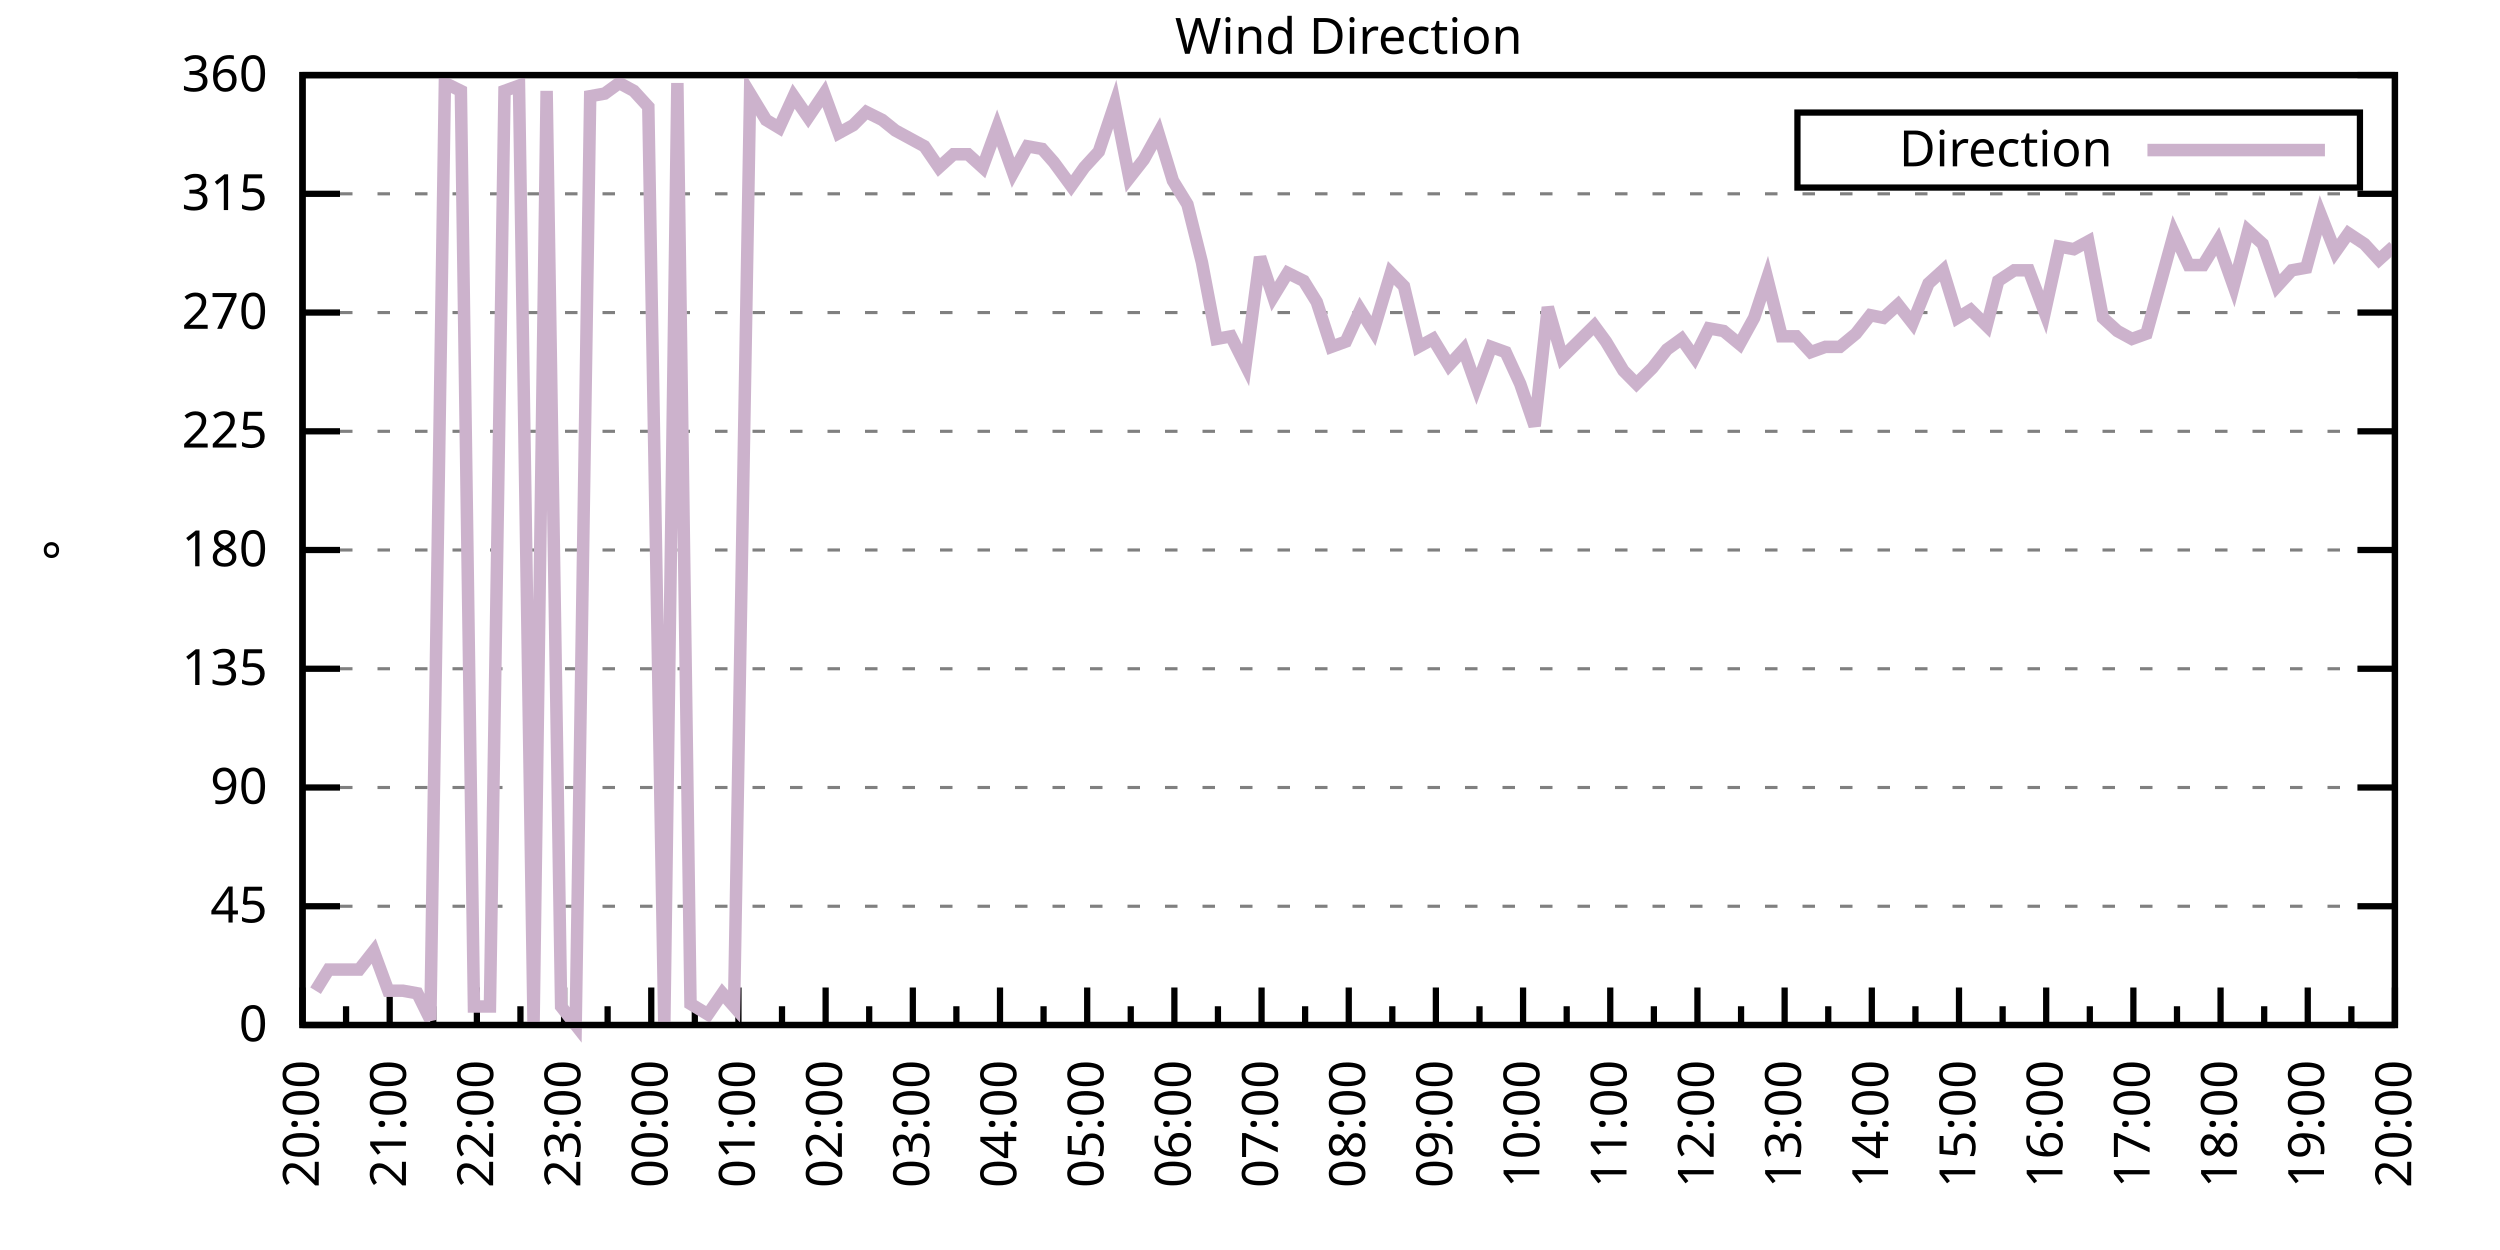
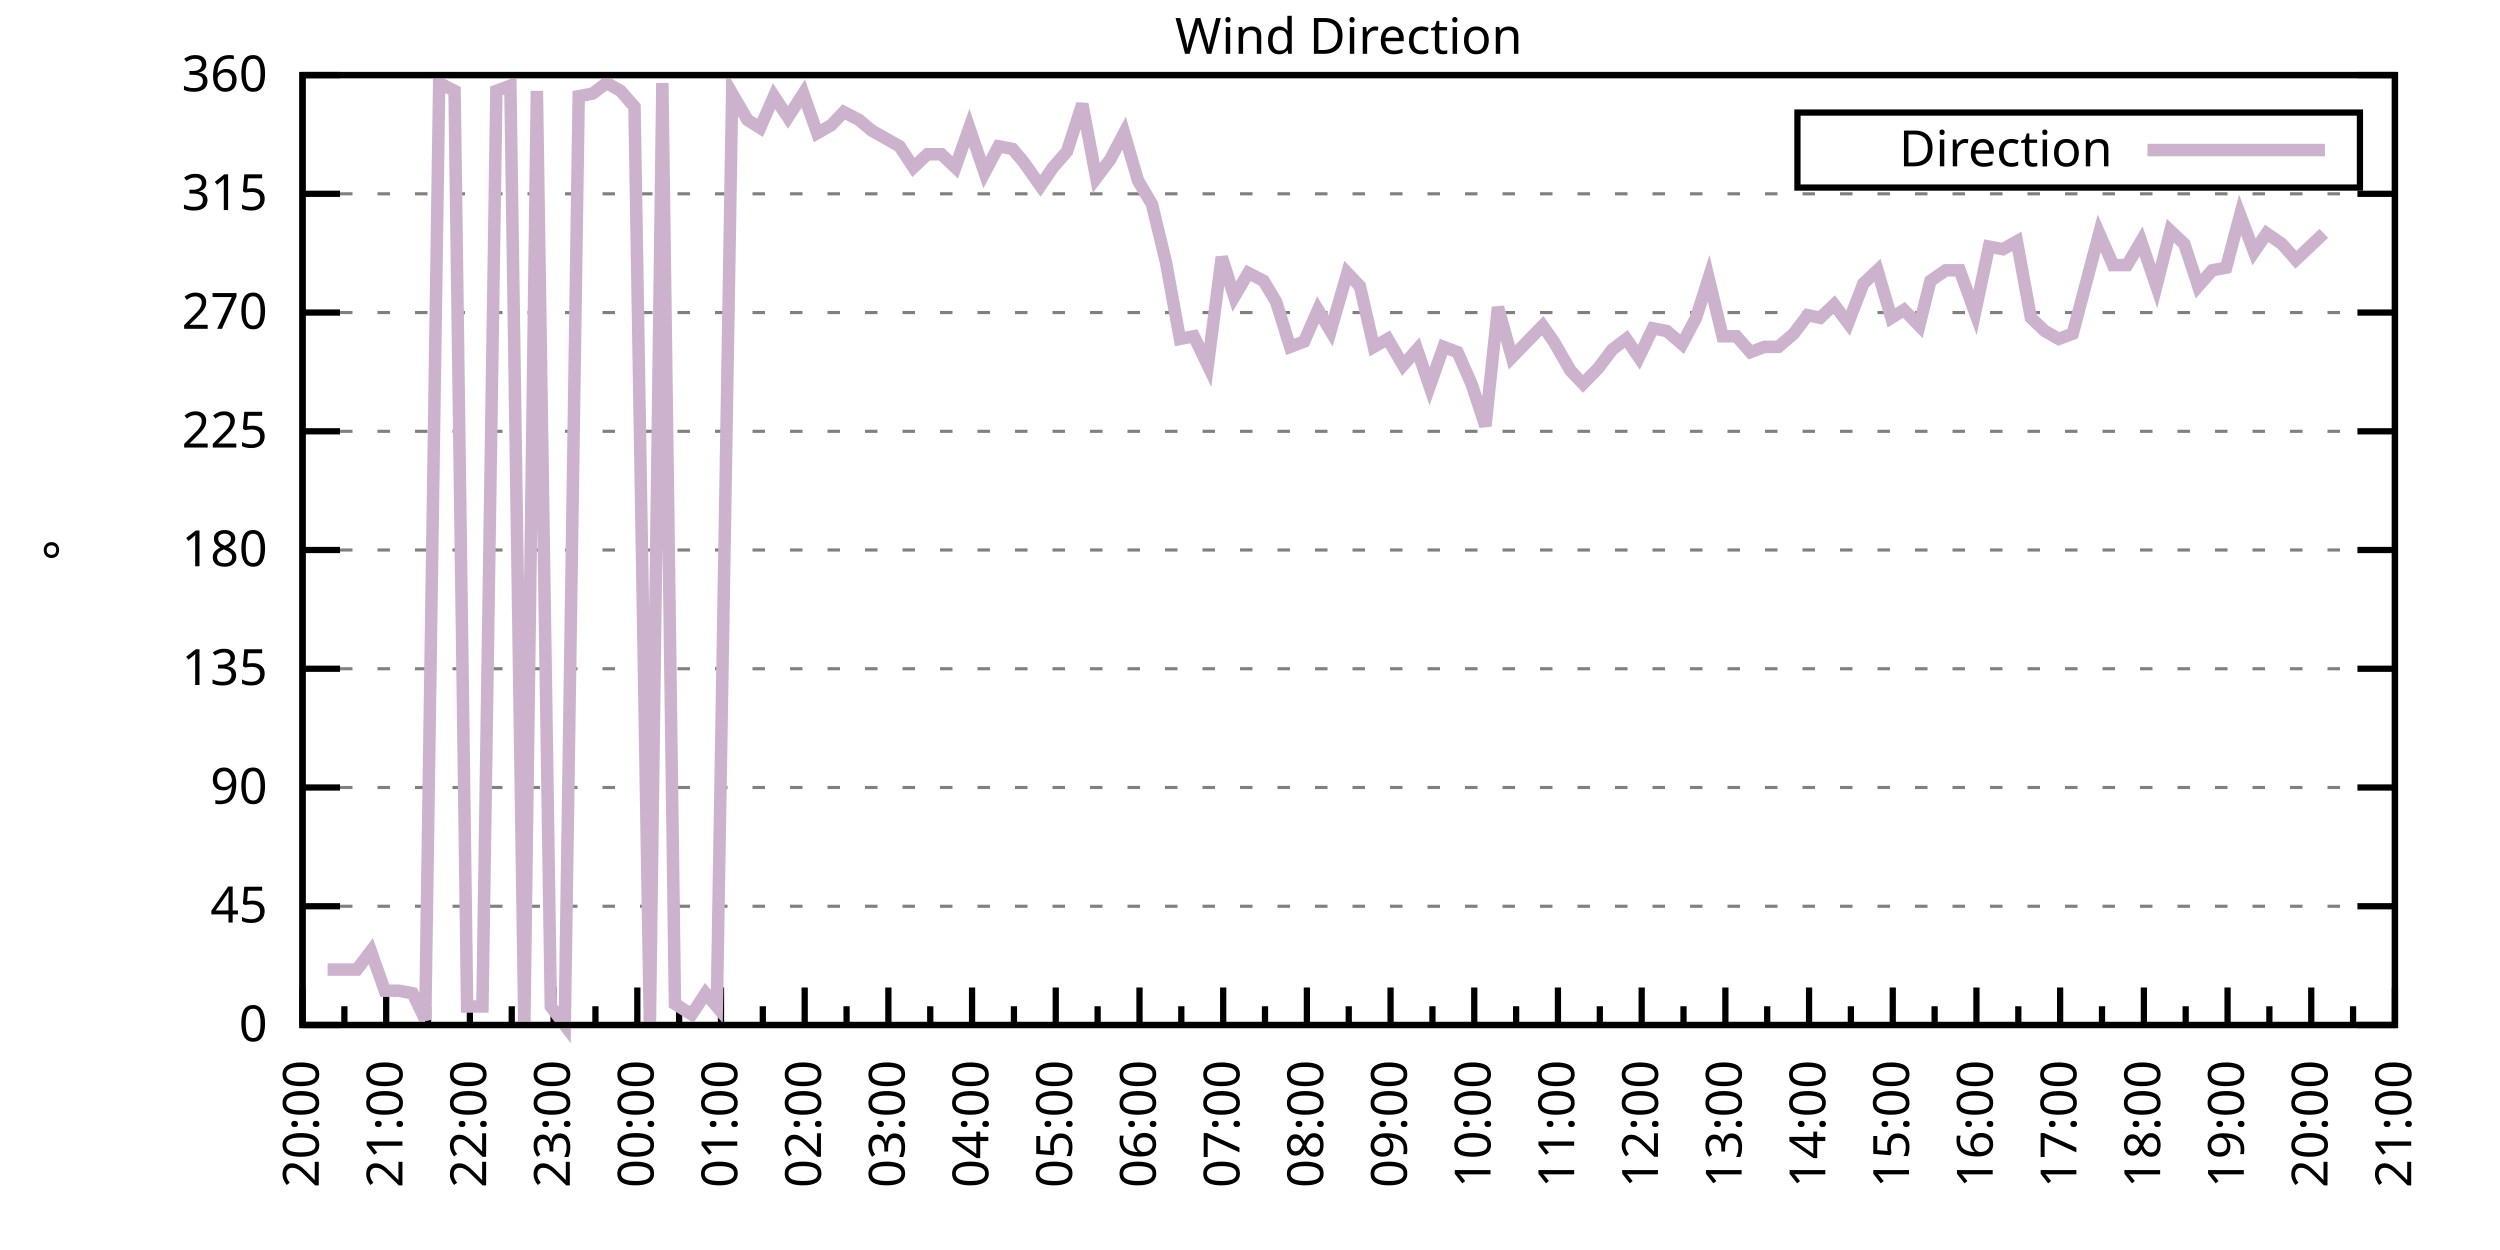
<svg xmlns="http://www.w3.org/2000/svg" xmlns:xlink="http://www.w3.org/1999/xlink" width="400" height="200" viewBox="0 0 400 200">
  <g id="gnuplot_canvas">
    <rect x="0" y="0" width="400" height="200" fill="none" />
    <defs>
      <circle id="gpDot" r="0.5" stroke-width="0.5" stroke="currentColor" />
      <path id="gpPt0" stroke-width="0.333" stroke="currentColor" d="M-1,0 h2 M0,-1 v2" />
      <path id="gpPt1" stroke-width="0.333" stroke="currentColor" d="M-1,-1 L1,1 M1,-1 L-1,1" />
      <path id="gpPt2" stroke-width="0.333" stroke="currentColor" d="M-1,0 L1,0 M0,-1 L0,1 M-1,-1 L1,1 M-1,1 L1,-1" />
      <rect id="gpPt3" stroke-width="0.333" stroke="currentColor" x="-1" y="-1" width="2" height="2" />
      <rect id="gpPt4" stroke-width="0.333" stroke="currentColor" fill="currentColor" x="-1" y="-1" width="2" height="2" />
      <circle id="gpPt5" stroke-width="0.333" stroke="currentColor" cx="0" cy="0" r="1" />
      <use xlink:href="#gpPt5" id="gpPt6" fill="currentColor" stroke="none" />
      <path id="gpPt7" stroke-width="0.333" stroke="currentColor" d="M0,-1.33 L-1.33,0.67 L1.33,0.67 z" />
      <use xlink:href="#gpPt7" id="gpPt8" fill="currentColor" stroke="none" />
      <use xlink:href="#gpPt7" id="gpPt9" stroke="currentColor" transform="rotate(180)" />
      <use xlink:href="#gpPt9" id="gpPt10" fill="currentColor" stroke="none" />
      <use xlink:href="#gpPt3" id="gpPt11" stroke="currentColor" transform="rotate(45)" />
      <use xlink:href="#gpPt11" id="gpPt12" fill="currentColor" stroke="none" />
      <path id="gpPt13" stroke-width="0.333" stroke="currentColor" d="M0,1.330 L1.265,0.411 L0.782,-1.067 L-0.782,-1.076 L-1.265,0.411 z" />
      <use xlink:href="#gpPt13" id="gpPt14" fill="currentColor" stroke="none" />
      <filter id="textbox" filterUnits="objectBoundingBox" x="0" y="0" height="1" width="1">
        <feFlood flood-color="white" flood-opacity="1" result="bgnd" />
        <feComposite in="SourceGraphic" in2="bgnd" operator="atop" />
      </filter>
      <filter id="greybox" filterUnits="objectBoundingBox" x="0" y="0" height="1" width="1">
        <feFlood flood-color="lightgrey" flood-opacity="1" result="grey" />
        <feComposite in="SourceGraphic" in2="grey" operator="atop" />
      </filter>
    </defs>
    <g fill="none" color="white" stroke="currentColor" stroke-width="1.00" stroke-linecap="butt" stroke-linejoin="miter">
</g>
    <g fill="none" color="black" stroke="currentColor" stroke-width="1.00" stroke-linecap="butt" stroke-linejoin="miter">
      <g stroke="none" shape-rendering="crispEdges">
        <polygon fill="rgb(255, 255, 255)" points="48.40,164.00 383.18,164.00 383.18,12.02 48.40,12.02 " />
      </g>
    </g>
    <g fill="none" color="black" stroke="currentColor" stroke-width="1.00" stroke-linecap="butt" stroke-linejoin="miter">
</g>
    <g fill="none" color="black" stroke="black" stroke-width="0.50" stroke-linecap="butt" stroke-linejoin="miter">
</g>
    <g fill="none" color="gray" stroke="currentColor" stroke-width="0.50" stroke-linecap="butt" stroke-linejoin="miter">
      <path stroke="gray" stroke-dasharray="2,4" class="gridline" d="M48.40,164.00 L383.19,164.00  " />
    </g>
    <g fill="none" color="gray" stroke="gray" stroke-width="1.00" stroke-linecap="butt" stroke-linejoin="miter">
</g>
    <g fill="none" color="black" stroke="currentColor" stroke-width="1.00" stroke-linecap="butt" stroke-linejoin="miter">
      <path stroke="black" d="M48.40,164.00 L54.40,164.00 M383.19,164.00 L377.19,164.00  " />
      <g transform="translate(42.80,166.60)" stroke="none" fill="black" font-family="Sans" font-size="8.00" text-anchor="end">
        <text>
          <tspan font-family="Sans"> 0</tspan>
        </text>
      </g>
    </g>
    <g fill="none" color="black" stroke="currentColor" stroke-width="1.00" stroke-linecap="butt" stroke-linejoin="miter">
</g>
    <g fill="none" color="black" stroke="black" stroke-width="0.50" stroke-linecap="butt" stroke-linejoin="miter">
</g>
    <g fill="none" color="gray" stroke="currentColor" stroke-width="0.50" stroke-linecap="butt" stroke-linejoin="miter">
      <path stroke="gray" stroke-dasharray="2,4" class="gridline" d="M48.40,145.00 L383.19,145.00  " />
    </g>
    <g fill="none" color="gray" stroke="gray" stroke-width="1.00" stroke-linecap="butt" stroke-linejoin="miter">
</g>
    <g fill="none" color="black" stroke="currentColor" stroke-width="1.00" stroke-linecap="butt" stroke-linejoin="miter">
      <path stroke="black" d="M48.40,145.00 L54.40,145.00 M383.19,145.00 L377.19,145.00  " />
      <g transform="translate(42.80,147.60)" stroke="none" fill="black" font-family="Sans" font-size="8.00" text-anchor="end">
        <text>
          <tspan font-family="Sans"> 45</tspan>
        </text>
      </g>
    </g>
    <g fill="none" color="black" stroke="currentColor" stroke-width="1.00" stroke-linecap="butt" stroke-linejoin="miter">
</g>
    <g fill="none" color="black" stroke="black" stroke-width="0.50" stroke-linecap="butt" stroke-linejoin="miter">
</g>
    <g fill="none" color="gray" stroke="currentColor" stroke-width="0.50" stroke-linecap="butt" stroke-linejoin="miter">
      <path stroke="gray" stroke-dasharray="2,4" class="gridline" d="M48.40,126.00 L383.19,126.00  " />
    </g>
    <g fill="none" color="gray" stroke="gray" stroke-width="1.00" stroke-linecap="butt" stroke-linejoin="miter">
</g>
    <g fill="none" color="black" stroke="currentColor" stroke-width="1.00" stroke-linecap="butt" stroke-linejoin="miter">
      <path stroke="black" d="M48.40,126.00 L54.40,126.00 M383.19,126.00 L377.19,126.00  " />
      <g transform="translate(42.80,128.60)" stroke="none" fill="black" font-family="Sans" font-size="8.00" text-anchor="end">
        <text>
          <tspan font-family="Sans"> 90</tspan>
        </text>
      </g>
    </g>
    <g fill="none" color="black" stroke="currentColor" stroke-width="1.00" stroke-linecap="butt" stroke-linejoin="miter">
</g>
    <g fill="none" color="black" stroke="black" stroke-width="0.50" stroke-linecap="butt" stroke-linejoin="miter">
</g>
    <g fill="none" color="gray" stroke="currentColor" stroke-width="0.50" stroke-linecap="butt" stroke-linejoin="miter">
      <path stroke="gray" stroke-dasharray="2,4" class="gridline" d="M48.40,107.00 L383.19,107.00  " />
    </g>
    <g fill="none" color="gray" stroke="gray" stroke-width="1.00" stroke-linecap="butt" stroke-linejoin="miter">
</g>
    <g fill="none" color="black" stroke="currentColor" stroke-width="1.00" stroke-linecap="butt" stroke-linejoin="miter">
      <path stroke="black" d="M48.40,107.00 L54.40,107.00 M383.19,107.00 L377.19,107.00  " />
      <g transform="translate(42.80,109.60)" stroke="none" fill="black" font-family="Sans" font-size="8.00" text-anchor="end">
        <text>
          <tspan font-family="Sans"> 135</tspan>
        </text>
      </g>
    </g>
    <g fill="none" color="black" stroke="currentColor" stroke-width="1.00" stroke-linecap="butt" stroke-linejoin="miter">
</g>
    <g fill="none" color="black" stroke="black" stroke-width="0.50" stroke-linecap="butt" stroke-linejoin="miter">
</g>
    <g fill="none" color="gray" stroke="currentColor" stroke-width="0.50" stroke-linecap="butt" stroke-linejoin="miter">
      <path stroke="gray" stroke-dasharray="2,4" class="gridline" d="M48.40,88.00 L383.19,88.00  " />
    </g>
    <g fill="none" color="gray" stroke="gray" stroke-width="1.00" stroke-linecap="butt" stroke-linejoin="miter">
</g>
    <g fill="none" color="black" stroke="currentColor" stroke-width="1.00" stroke-linecap="butt" stroke-linejoin="miter">
      <path stroke="black" d="M48.40,88.00 L54.40,88.00 M383.19,88.00 L377.19,88.00  " />
      <g transform="translate(42.80,90.60)" stroke="none" fill="black" font-family="Sans" font-size="8.00" text-anchor="end">
        <text>
          <tspan font-family="Sans"> 180</tspan>
        </text>
      </g>
    </g>
    <g fill="none" color="black" stroke="currentColor" stroke-width="1.00" stroke-linecap="butt" stroke-linejoin="miter">
</g>
    <g fill="none" color="black" stroke="black" stroke-width="0.50" stroke-linecap="butt" stroke-linejoin="miter">
</g>
    <g fill="none" color="gray" stroke="currentColor" stroke-width="0.50" stroke-linecap="butt" stroke-linejoin="miter">
      <path stroke="gray" stroke-dasharray="2,4" class="gridline" d="M48.40,69.01 L383.19,69.01  " />
    </g>
    <g fill="none" color="gray" stroke="gray" stroke-width="1.00" stroke-linecap="butt" stroke-linejoin="miter">
</g>
    <g fill="none" color="black" stroke="currentColor" stroke-width="1.00" stroke-linecap="butt" stroke-linejoin="miter">
      <path stroke="black" d="M48.40,69.01 L54.40,69.01 M383.19,69.01 L377.19,69.01  " />
      <g transform="translate(42.80,71.61)" stroke="none" fill="black" font-family="Sans" font-size="8.00" text-anchor="end">
        <text>
          <tspan font-family="Sans"> 225</tspan>
        </text>
      </g>
    </g>
    <g fill="none" color="black" stroke="currentColor" stroke-width="1.00" stroke-linecap="butt" stroke-linejoin="miter">
</g>
    <g fill="none" color="black" stroke="black" stroke-width="0.50" stroke-linecap="butt" stroke-linejoin="miter">
</g>
    <g fill="none" color="gray" stroke="currentColor" stroke-width="0.50" stroke-linecap="butt" stroke-linejoin="miter">
      <path stroke="gray" stroke-dasharray="2,4" class="gridline" d="M48.40,50.01 L383.19,50.01  " />
    </g>
    <g fill="none" color="gray" stroke="gray" stroke-width="1.00" stroke-linecap="butt" stroke-linejoin="miter">
</g>
    <g fill="none" color="black" stroke="currentColor" stroke-width="1.00" stroke-linecap="butt" stroke-linejoin="miter">
      <path stroke="black" d="M48.40,50.01 L54.40,50.01 M383.19,50.01 L377.19,50.01  " />
      <g transform="translate(42.80,52.61)" stroke="none" fill="black" font-family="Sans" font-size="8.00" text-anchor="end">
        <text>
          <tspan font-family="Sans"> 270</tspan>
        </text>
      </g>
    </g>
    <g fill="none" color="black" stroke="currentColor" stroke-width="1.00" stroke-linecap="butt" stroke-linejoin="miter">
</g>
    <g fill="none" color="black" stroke="black" stroke-width="0.50" stroke-linecap="butt" stroke-linejoin="miter">
</g>
    <g fill="none" color="gray" stroke="currentColor" stroke-width="0.50" stroke-linecap="butt" stroke-linejoin="miter">
      <path stroke="gray" stroke-dasharray="2,4" class="gridline" d="M48.40,31.01 L383.19,31.01  " />
    </g>
    <g fill="none" color="gray" stroke="gray" stroke-width="1.00" stroke-linecap="butt" stroke-linejoin="miter">
</g>
    <g fill="none" color="black" stroke="currentColor" stroke-width="1.00" stroke-linecap="butt" stroke-linejoin="miter">
      <path stroke="black" d="M48.40,31.01 L54.40,31.01 M383.19,31.01 L377.19,31.01  " />
      <g transform="translate(42.80,33.61)" stroke="none" fill="black" font-family="Sans" font-size="8.00" text-anchor="end">
        <text>
          <tspan font-family="Sans"> 315</tspan>
        </text>
      </g>
    </g>
    <g fill="none" color="black" stroke="currentColor" stroke-width="1.00" stroke-linecap="butt" stroke-linejoin="miter">
</g>
    <g fill="none" color="black" stroke="black" stroke-width="0.50" stroke-linecap="butt" stroke-linejoin="miter">
</g>
    <g fill="none" color="gray" stroke="currentColor" stroke-width="0.50" stroke-linecap="butt" stroke-linejoin="miter">
      <path stroke="gray" stroke-dasharray="2,4" class="gridline" d="M48.40,12.01 L383.19,12.01  " />
    </g>
    <g fill="none" color="gray" stroke="gray" stroke-width="1.00" stroke-linecap="butt" stroke-linejoin="miter">
</g>
    <g fill="none" color="black" stroke="currentColor" stroke-width="1.00" stroke-linecap="butt" stroke-linejoin="miter">
      <path stroke="black" d="M48.40,12.01 L54.40,12.01 M383.19,12.01 L377.19,12.01  " />
      <g transform="translate(42.80,14.61)" stroke="none" fill="black" font-family="Sans" font-size="8.00" text-anchor="end">
        <text>
          <tspan font-family="Sans"> 360</tspan>
        </text>
      </g>
    </g>
    <g fill="none" color="black" stroke="currentColor" stroke-width="1.00" stroke-linecap="butt" stroke-linejoin="miter">
      <path stroke="black" d="M48.40,164.00 L48.40,158.00  " />
      <g transform="translate(51.00,169.60) rotate(270)" stroke="none" fill="black" font-family="Sans" font-size="8.00" text-anchor="end">
        <text>
          <tspan font-family="Sans">20:00</tspan>
        </text>
      </g>
    </g>
    <g fill="none" color="black" stroke="currentColor" stroke-width="1.00" stroke-linecap="butt" stroke-linejoin="miter">
-       <path stroke="black" d="M55.37,164.00 L55.37,161.00 M62.35,164.00 L62.35,158.00  " />
-       <g transform="translate(64.95,169.60) rotate(270)" stroke="none" fill="black" font-family="Sans" font-size="8.00" text-anchor="end">
+       <path stroke="black" d="M55.10,164.00 L55.10,161.00 M61.79,164.00 L61.79,158.00  " />
+       <g transform="translate(64.39,169.60) rotate(270)" stroke="none" fill="black" font-family="Sans" font-size="8.00" text-anchor="end">
        <text>
          <tspan font-family="Sans">21:00</tspan>
        </text>
      </g>
    </g>
    <g fill="none" color="black" stroke="currentColor" stroke-width="1.00" stroke-linecap="butt" stroke-linejoin="miter">
-       <path stroke="black" d="M69.32,164.00 L69.32,161.00 M76.30,164.00 L76.30,158.00  " />
-       <g transform="translate(78.90,169.60) rotate(270)" stroke="none" fill="black" font-family="Sans" font-size="8.00" text-anchor="end">
+       <path stroke="black" d="M68.49,164.00 L68.49,161.00 M75.18,164.00 L75.18,158.00  " />
+       <g transform="translate(77.78,169.60) rotate(270)" stroke="none" fill="black" font-family="Sans" font-size="8.00" text-anchor="end">
        <text>
          <tspan font-family="Sans">22:00</tspan>
        </text>
      </g>
    </g>
    <g fill="none" color="black" stroke="currentColor" stroke-width="1.00" stroke-linecap="butt" stroke-linejoin="miter">
-       <path stroke="black" d="M83.27,164.00 L83.27,161.00 M90.25,164.00 L90.25,158.00  " />
-       <g transform="translate(92.85,169.60) rotate(270)" stroke="none" fill="black" font-family="Sans" font-size="8.00" text-anchor="end">
+       <path stroke="black" d="M81.88,164.00 L81.88,161.00 M88.57,164.00 L88.57,158.00  " />
+       <g transform="translate(91.17,169.60) rotate(270)" stroke="none" fill="black" font-family="Sans" font-size="8.00" text-anchor="end">
        <text>
          <tspan font-family="Sans">23:00</tspan>
        </text>
      </g>
    </g>
    <g fill="none" color="black" stroke="currentColor" stroke-width="1.00" stroke-linecap="butt" stroke-linejoin="miter">
-       <path stroke="black" d="M97.22,164.00 L97.22,161.00 M104.20,164.00 L104.20,158.00  " />
-       <g transform="translate(106.80,169.60) rotate(270)" stroke="none" fill="black" font-family="Sans" font-size="8.00" text-anchor="end">
+       <path stroke="black" d="M95.27,164.00 L95.27,161.00 M101.97,164.00 L101.97,158.00  " />
+       <g transform="translate(104.57,169.60) rotate(270)" stroke="none" fill="black" font-family="Sans" font-size="8.00" text-anchor="end">
        <text>
          <tspan font-family="Sans">00:00</tspan>
        </text>
      </g>
    </g>
    <g fill="none" color="black" stroke="currentColor" stroke-width="1.00" stroke-linecap="butt" stroke-linejoin="miter">
-       <path stroke="black" d="M111.17,164.00 L111.17,161.00 M118.15,164.00 L118.15,158.00  " />
-       <g transform="translate(120.75,169.60) rotate(270)" stroke="none" fill="black" font-family="Sans" font-size="8.00" text-anchor="end">
+       <path stroke="black" d="M108.66,164.00 L108.66,161.00 M115.36,164.00 L115.36,158.00  " />
+       <g transform="translate(117.96,169.60) rotate(270)" stroke="none" fill="black" font-family="Sans" font-size="8.00" text-anchor="end">
        <text>
          <tspan font-family="Sans">01:00</tspan>
        </text>
      </g>
    </g>
    <g fill="none" color="black" stroke="currentColor" stroke-width="1.00" stroke-linecap="butt" stroke-linejoin="miter">
-       <path stroke="black" d="M125.12,164.00 L125.12,161.00 M132.10,164.00 L132.10,158.00  " />
-       <g transform="translate(134.70,169.60) rotate(270)" stroke="none" fill="black" font-family="Sans" font-size="8.00" text-anchor="end">
+       <path stroke="black" d="M122.05,164.00 L122.05,161.00 M128.75,164.00 L128.75,158.00  " />
+       <g transform="translate(131.35,169.60) rotate(270)" stroke="none" fill="black" font-family="Sans" font-size="8.00" text-anchor="end">
        <text>
          <tspan font-family="Sans">02:00</tspan>
        </text>
      </g>
    </g>
    <g fill="none" color="black" stroke="currentColor" stroke-width="1.00" stroke-linecap="butt" stroke-linejoin="miter">
-       <path stroke="black" d="M139.07,164.00 L139.07,161.00 M146.05,164.00 L146.05,158.00  " />
-       <g transform="translate(148.65,169.60) rotate(270)" stroke="none" fill="black" font-family="Sans" font-size="8.00" text-anchor="end">
+       <path stroke="black" d="M135.45,164.00 L135.45,161.00 M142.14,164.00 L142.14,158.00  " />
+       <g transform="translate(144.74,169.60) rotate(270)" stroke="none" fill="black" font-family="Sans" font-size="8.00" text-anchor="end">
        <text>
          <tspan font-family="Sans">03:00</tspan>
        </text>
      </g>
    </g>
    <g fill="none" color="black" stroke="currentColor" stroke-width="1.00" stroke-linecap="butt" stroke-linejoin="miter">
-       <path stroke="black" d="M153.02,164.00 L153.02,161.00 M160.00,164.00 L160.00,158.00  " />
-       <g transform="translate(162.60,169.60) rotate(270)" stroke="none" fill="black" font-family="Sans" font-size="8.00" text-anchor="end">
+       <path stroke="black" d="M148.84,164.00 L148.84,161.00 M155.53,164.00 L155.53,158.00  " />
+       <g transform="translate(158.13,169.60) rotate(270)" stroke="none" fill="black" font-family="Sans" font-size="8.00" text-anchor="end">
        <text>
          <tspan font-family="Sans">04:00</tspan>
        </text>
      </g>
    </g>
    <g fill="none" color="black" stroke="currentColor" stroke-width="1.00" stroke-linecap="butt" stroke-linejoin="miter">
-       <path stroke="black" d="M166.97,164.00 L166.97,161.00 M173.95,164.00 L173.95,158.00  " />
-       <g transform="translate(176.55,169.60) rotate(270)" stroke="none" fill="black" font-family="Sans" font-size="8.00" text-anchor="end">
+       <path stroke="black" d="M162.23,164.00 L162.23,161.00 M168.92,164.00 L168.92,158.00  " />
+       <g transform="translate(171.52,169.60) rotate(270)" stroke="none" fill="black" font-family="Sans" font-size="8.00" text-anchor="end">
        <text>
          <tspan font-family="Sans">05:00</tspan>
        </text>
      </g>
    </g>
    <g fill="none" color="black" stroke="currentColor" stroke-width="1.00" stroke-linecap="butt" stroke-linejoin="miter">
-       <path stroke="black" d="M180.92,164.00 L180.92,161.00 M187.90,164.00 L187.90,158.00  " />
-       <g transform="translate(190.50,169.60) rotate(270)" stroke="none" fill="black" font-family="Sans" font-size="8.00" text-anchor="end">
+       <path stroke="black" d="M175.62,164.00 L175.62,161.00 M182.32,164.00 L182.32,158.00  " />
+       <g transform="translate(184.92,169.60) rotate(270)" stroke="none" fill="black" font-family="Sans" font-size="8.00" text-anchor="end">
        <text>
          <tspan font-family="Sans">06:00</tspan>
        </text>
      </g>
    </g>
    <g fill="none" color="black" stroke="currentColor" stroke-width="1.00" stroke-linecap="butt" stroke-linejoin="miter">
-       <path stroke="black" d="M194.87,164.00 L194.87,161.00 M201.85,164.00 L201.85,158.00  " />
-       <g transform="translate(204.45,169.60) rotate(270)" stroke="none" fill="black" font-family="Sans" font-size="8.00" text-anchor="end">
+       <path stroke="black" d="M189.01,164.00 L189.01,161.00 M195.71,164.00 L195.71,158.00  " />
+       <g transform="translate(198.31,169.60) rotate(270)" stroke="none" fill="black" font-family="Sans" font-size="8.00" text-anchor="end">
        <text>
          <tspan font-family="Sans">07:00</tspan>
        </text>
      </g>
    </g>
    <g fill="none" color="black" stroke="currentColor" stroke-width="1.00" stroke-linecap="butt" stroke-linejoin="miter">
-       <path stroke="black" d="M208.82,164.00 L208.82,161.00 M215.80,164.00 L215.80,158.00  " />
-       <g transform="translate(218.40,169.60) rotate(270)" stroke="none" fill="black" font-family="Sans" font-size="8.00" text-anchor="end">
+       <path stroke="black" d="M202.40,164.00 L202.40,161.00 M209.10,164.00 L209.10,158.00  " />
+       <g transform="translate(211.70,169.60) rotate(270)" stroke="none" fill="black" font-family="Sans" font-size="8.00" text-anchor="end">
        <text>
          <tspan font-family="Sans">08:00</tspan>
        </text>
      </g>
    </g>
    <g fill="none" color="black" stroke="currentColor" stroke-width="1.00" stroke-linecap="butt" stroke-linejoin="miter">
-       <path stroke="black" d="M222.77,164.00 L222.77,161.00 M229.74,164.00 L229.74,158.00  " />
-       <g transform="translate(232.34,169.60) rotate(270)" stroke="none" fill="black" font-family="Sans" font-size="8.00" text-anchor="end">
+       <path stroke="black" d="M215.80,164.00 L215.80,161.00 M222.49,164.00 L222.49,158.00  " />
+       <g transform="translate(225.09,169.60) rotate(270)" stroke="none" fill="black" font-family="Sans" font-size="8.00" text-anchor="end">
        <text>
          <tspan font-family="Sans">09:00</tspan>
        </text>
      </g>
    </g>
    <g fill="none" color="black" stroke="currentColor" stroke-width="1.00" stroke-linecap="butt" stroke-linejoin="miter">
-       <path stroke="black" d="M236.72,164.00 L236.72,161.00 M243.69,164.00 L243.69,158.00  " />
-       <g transform="translate(246.29,169.60) rotate(270)" stroke="none" fill="black" font-family="Sans" font-size="8.00" text-anchor="end">
+       <path stroke="black" d="M229.19,164.00 L229.19,161.00 M235.88,164.00 L235.88,158.00  " />
+       <g transform="translate(238.48,169.60) rotate(270)" stroke="none" fill="black" font-family="Sans" font-size="8.00" text-anchor="end">
        <text>
          <tspan font-family="Sans">10:00</tspan>
        </text>
      </g>
    </g>
    <g fill="none" color="black" stroke="currentColor" stroke-width="1.00" stroke-linecap="butt" stroke-linejoin="miter">
-       <path stroke="black" d="M250.67,164.00 L250.67,161.00 M257.64,164.00 L257.64,158.00  " />
-       <g transform="translate(260.24,169.60) rotate(270)" stroke="none" fill="black" font-family="Sans" font-size="8.00" text-anchor="end">
+       <path stroke="black" d="M242.58,164.00 L242.58,161.00 M249.27,164.00 L249.27,158.00  " />
+       <g transform="translate(251.87,169.60) rotate(270)" stroke="none" fill="black" font-family="Sans" font-size="8.00" text-anchor="end">
        <text>
          <tspan font-family="Sans">11:00</tspan>
        </text>
      </g>
    </g>
    <g fill="none" color="black" stroke="currentColor" stroke-width="1.00" stroke-linecap="butt" stroke-linejoin="miter">
-       <path stroke="black" d="M264.62,164.00 L264.62,161.00 M271.59,164.00 L271.59,158.00  " />
-       <g transform="translate(274.19,169.60) rotate(270)" stroke="none" fill="black" font-family="Sans" font-size="8.00" text-anchor="end">
+       <path stroke="black" d="M255.97,164.00 L255.97,161.00 M262.67,164.00 L262.67,158.00  " />
+       <g transform="translate(265.27,169.60) rotate(270)" stroke="none" fill="black" font-family="Sans" font-size="8.00" text-anchor="end">
        <text>
          <tspan font-family="Sans">12:00</tspan>
        </text>
      </g>
    </g>
    <g fill="none" color="black" stroke="currentColor" stroke-width="1.00" stroke-linecap="butt" stroke-linejoin="miter">
-       <path stroke="black" d="M278.57,164.00 L278.57,161.00 M285.54,164.00 L285.54,158.00  " />
-       <g transform="translate(288.14,169.60) rotate(270)" stroke="none" fill="black" font-family="Sans" font-size="8.00" text-anchor="end">
+       <path stroke="black" d="M269.36,164.00 L269.36,161.00 M276.06,164.00 L276.06,158.00  " />
+       <g transform="translate(278.66,169.60) rotate(270)" stroke="none" fill="black" font-family="Sans" font-size="8.00" text-anchor="end">
        <text>
          <tspan font-family="Sans">13:00</tspan>
        </text>
      </g>
    </g>
    <g fill="none" color="black" stroke="currentColor" stroke-width="1.00" stroke-linecap="butt" stroke-linejoin="miter">
-       <path stroke="black" d="M292.52,164.00 L292.52,161.00 M299.49,164.00 L299.49,158.00  " />
-       <g transform="translate(302.09,169.60) rotate(270)" stroke="none" fill="black" font-family="Sans" font-size="8.00" text-anchor="end">
+       <path stroke="black" d="M282.75,164.00 L282.75,161.00 M289.45,164.00 L289.45,158.00  " />
+       <g transform="translate(292.05,169.60) rotate(270)" stroke="none" fill="black" font-family="Sans" font-size="8.00" text-anchor="end">
        <text>
          <tspan font-family="Sans">14:00</tspan>
        </text>
      </g>
    </g>
    <g fill="none" color="black" stroke="currentColor" stroke-width="1.00" stroke-linecap="butt" stroke-linejoin="miter">
-       <path stroke="black" d="M306.47,164.00 L306.47,161.00 M313.44,164.00 L313.44,158.00  " />
-       <g transform="translate(316.04,169.60) rotate(270)" stroke="none" fill="black" font-family="Sans" font-size="8.00" text-anchor="end">
+       <path stroke="black" d="M296.14,164.00 L296.14,161.00 M302.84,164.00 L302.84,158.00  " />
+       <g transform="translate(305.44,169.60) rotate(270)" stroke="none" fill="black" font-family="Sans" font-size="8.00" text-anchor="end">
        <text>
          <tspan font-family="Sans">15:00</tspan>
        </text>
      </g>
    </g>
    <g fill="none" color="black" stroke="currentColor" stroke-width="1.00" stroke-linecap="butt" stroke-linejoin="miter">
-       <path stroke="black" d="M320.42,164.00 L320.42,161.00 M327.39,164.00 L327.39,158.00  " />
-       <g transform="translate(329.99,169.60) rotate(270)" stroke="none" fill="black" font-family="Sans" font-size="8.00" text-anchor="end">
+       <path stroke="black" d="M309.54,164.00 L309.54,161.00 M316.23,164.00 L316.23,158.00  " />
+       <g transform="translate(318.83,169.60) rotate(270)" stroke="none" fill="black" font-family="Sans" font-size="8.00" text-anchor="end">
        <text>
          <tspan font-family="Sans">16:00</tspan>
        </text>
      </g>
    </g>
    <g fill="none" color="black" stroke="currentColor" stroke-width="1.00" stroke-linecap="butt" stroke-linejoin="miter">
-       <path stroke="black" d="M334.37,164.00 L334.37,161.00 M341.34,164.00 L341.34,158.00  " />
-       <g transform="translate(343.94,169.60) rotate(270)" stroke="none" fill="black" font-family="Sans" font-size="8.00" text-anchor="end">
+       <path stroke="black" d="M322.93,164.00 L322.93,161.00 M329.62,164.00 L329.62,158.00  " />
+       <g transform="translate(332.22,169.60) rotate(270)" stroke="none" fill="black" font-family="Sans" font-size="8.00" text-anchor="end">
        <text>
          <tspan font-family="Sans">17:00</tspan>
        </text>
      </g>
    </g>
    <g fill="none" color="black" stroke="currentColor" stroke-width="1.00" stroke-linecap="butt" stroke-linejoin="miter">
-       <path stroke="black" d="M348.32,164.00 L348.32,161.00 M355.29,164.00 L355.29,158.00  " />
-       <g transform="translate(357.89,169.60) rotate(270)" stroke="none" fill="black" font-family="Sans" font-size="8.00" text-anchor="end">
+       <path stroke="black" d="M336.32,164.00 L336.32,161.00 M343.02,164.00 L343.02,158.00  " />
+       <g transform="translate(345.62,169.60) rotate(270)" stroke="none" fill="black" font-family="Sans" font-size="8.00" text-anchor="end">
        <text>
          <tspan font-family="Sans">18:00</tspan>
        </text>
      </g>
    </g>
    <g fill="none" color="black" stroke="currentColor" stroke-width="1.00" stroke-linecap="butt" stroke-linejoin="miter">
-       <path stroke="black" d="M362.27,164.00 L362.27,161.00 M369.24,164.00 L369.24,158.00  " />
-       <g transform="translate(371.84,169.60) rotate(270)" stroke="none" fill="black" font-family="Sans" font-size="8.00" text-anchor="end">
+       <path stroke="black" d="M349.71,164.00 L349.71,161.00 M356.41,164.00 L356.41,158.00  " />
+       <g transform="translate(359.01,169.60) rotate(270)" stroke="none" fill="black" font-family="Sans" font-size="8.00" text-anchor="end">
        <text>
          <tspan font-family="Sans">19:00</tspan>
        </text>
      </g>
    </g>
    <g fill="none" color="black" stroke="currentColor" stroke-width="1.00" stroke-linecap="butt" stroke-linejoin="miter">
-       <path stroke="black" d="M376.22,164.00 L376.22,161.00 M383.19,164.00 L383.19,158.00  " />
+       <path stroke="black" d="M363.10,164.00 L363.10,161.00 M369.80,164.00 L369.80,158.00  " />
+       <g transform="translate(372.40,169.60) rotate(270)" stroke="none" fill="black" font-family="Sans" font-size="8.00" text-anchor="end">
+         <text>
+           <tspan font-family="Sans">20:00</tspan>
+         </text>
+       </g>
+     </g>
+     <g fill="none" color="black" stroke="currentColor" stroke-width="1.00" stroke-linecap="butt" stroke-linejoin="miter">
+       <path stroke="black" d="M376.49,164.00 L376.49,161.00 M383.19,164.00 L383.19,158.00  " />
      <g transform="translate(385.79,169.60) rotate(270)" stroke="none" fill="black" font-family="Sans" font-size="8.00" text-anchor="end">
        <text>
-           <tspan font-family="Sans">20:00</tspan>
+           <tspan font-family="Sans">21:00</tspan>
        </text>
      </g>
    </g>
    <g fill="none" color="black" stroke="currentColor" stroke-width="1.00" stroke-linecap="butt" stroke-linejoin="miter">
</g>
    <g fill="none" color="black" stroke="currentColor" stroke-width="1.00" stroke-linecap="butt" stroke-linejoin="miter">
      <path stroke="black" d="M48.40,12.01 L48.40,164.00 L383.19,164.00 L383.19,12.01 L48.40,12.01 Z  " />
    </g>
    <g fill="none" color="black" stroke="currentColor" stroke-width="1.00" stroke-linecap="butt" stroke-linejoin="miter">
      <g transform="translate(12.80,88.01) rotate(270)" stroke="none" fill="black" font-family="Sans" font-size="8.00" text-anchor="middle">
        <text>
          <tspan font-family="Sans">°</tspan>
        </text>
      </g>
    </g>
    <g fill="none" color="black" stroke="currentColor" stroke-width="1.00" stroke-linecap="butt" stroke-linejoin="miter">
</g>
    <g fill="none" color="black" stroke="currentColor" stroke-width="1.00" stroke-linecap="butt" stroke-linejoin="miter">
      <path stroke="black" d="M287.59,30.01 L287.59,18.01 L377.59,18.01 L377.59,30.01 L287.59,30.01 Z  " />
    </g>
    <g id="Wind_direction_plot_1">
      <g fill="none" color="white" stroke="black" stroke-width="2.00" stroke-linecap="butt" stroke-linejoin="miter">
</g>
      <g fill="none" color="black" stroke="currentColor" stroke-width="2.00" stroke-linecap="butt" stroke-linejoin="miter">
        <g transform="translate(337.99,26.61)" stroke="none" fill="black" font-family="Sans" font-size="8.00" text-anchor="end">
          <text>
            <tspan font-family="Sans">Direction</tspan>
          </text>
        </g>
      </g>
      <g fill="none" color="black" stroke="currentColor" stroke-width="2.00" stroke-linecap="butt" stroke-linejoin="miter">
-         <path stroke="rgb(204, 178, 204)" d="M343.59,24.01 L371.99,24.01 M50.49,158.51 L52.58,155.13 L55.14,155.13 L57.47,155.13 L59.79,152.18 L62.12,158.51   L64.44,158.51 L66.77,158.93 L68.86,163.16 L71.18,13.28 L73.74,14.54 L75.83,161.04 L78.39,161.04 L80.72,14.54   L83.04,13.70 L85.37,164.00 L87.46,14.54 L89.78,161.04 L92.11,164.00 L94.43,15.39 L96.76,14.97 L99.08,13.28   L101.41,14.54 L103.73,17.08 L106.29,164.00 L108.38,13.28 L110.48,160.62 L113.27,162.31 L115.59,158.93 L117.45,161.04   L120.01,14.97 L122.57,19.19 L124.66,20.45 L126.98,15.39 L129.31,18.77 L131.87,14.97 L134.19,21.30 L136.51,20.03   L138.61,17.92 L141.16,19.19 L143.26,20.88 L145.58,22.14 L147.91,23.41 L150.23,26.79 L152.56,24.68 L154.88,24.68   L157.21,26.79 L159.53,20.45 L162.09,27.63 L164.41,23.41 L166.74,23.83 L168.60,25.94 L171.39,29.74 L173.48,26.79   L175.81,24.25 L178.36,16.65 L180.69,28.48 L183.01,25.52 L185.34,21.30 L187.66,28.90 L189.99,32.70 L192.31,41.99   L194.64,54.23 L196.96,53.81 L199.29,58.45 L201.61,41.14 L203.71,47.47 L206.03,43.67 L208.59,44.94 L210.68,48.32   L213.01,55.50 L215.33,54.65 L217.65,49.59 L219.75,52.96 L222.54,43.67 L224.63,45.79 L226.95,55.50 L229.28,54.23   L231.84,58.45 L234.16,55.92 L236.25,61.83 L238.58,55.50 L240.90,56.34 L243.23,61.41 L245.55,68.16 L247.65,49.16   L249.97,57.18 L252.53,54.65 L255.09,52.12 L256.95,54.65 L259.74,59.30 L261.83,61.41 L264.39,58.87 L266.71,55.92   L269.04,54.23 L271.13,57.18 L273.45,52.54 L275.78,52.96 L278.34,55.07 L280.66,50.85 L282.75,44.52 L285.08,53.81   L287.40,53.81 L289.73,56.34 L292.05,55.50 L294.38,55.50 L296.94,53.39 L299.26,50.43 L301.35,50.85 L303.68,48.74   L306.00,51.70 L308.56,45.36 L310.88,43.25 L313.21,50.85 L315.30,49.59 L317.86,52.12 L319.72,44.94 L322.28,43.25   L324.60,43.25 L327.16,50.01 L329.48,39.45 L331.81,39.87 L334.13,38.61 L336.46,50.85 L338.78,52.96 L341.11,54.23   L343.43,53.39 L345.53,45.79 L347.85,37.34 L350.18,42.41 L352.50,42.41 L354.83,38.61 L357.38,45.79 L359.71,36.92   L362.03,39.03 L364.36,45.79 L366.68,43.25 L369.01,42.83 L371.33,34.39 L373.66,40.30 L375.75,37.34 L378.31,39.03   L380.63,41.56 L382.96,39.45  " />
+         <path stroke="rgb(204, 178, 204)" d="M343.59,24.01 L371.99,24.01 M52.42,155.13 L54.87,155.13 L57.10,155.13 L59.34,152.18 L61.57,158.51 L63.80,158.51   L66.03,158.93 L68.04,163.16 L70.27,13.28 L72.73,14.54 L74.74,161.04 L77.19,161.04 L79.42,14.54 L81.66,13.70   L83.89,164.00 L85.90,14.54 L88.13,161.04 L90.36,164.00 L92.59,15.39 L94.82,14.97 L97.06,13.28 L99.29,14.54   L101.52,17.08 L103.98,164.00 L105.98,13.28 L107.99,160.62 L110.67,162.31 L112.90,158.93 L114.69,161.04 L117.14,14.97   L119.60,19.19 L121.61,20.45 L123.84,15.39 L126.07,18.77 L128.53,14.97 L130.76,21.30 L132.99,20.03 L135.00,17.92   L137.45,19.19 L139.46,20.88 L141.69,22.14 L143.93,23.41 L146.16,26.79 L148.39,24.68 L150.62,24.68 L152.85,26.79   L155.09,20.45 L157.54,27.63 L159.77,23.41 L162.01,23.83 L163.79,25.94 L166.47,29.74 L168.48,26.79 L170.71,24.25   L173.17,16.65 L175.40,28.48 L177.63,25.52 L179.86,21.30 L182.09,28.90 L184.32,32.70 L186.56,41.99 L188.79,54.23   L191.02,53.81 L193.25,58.45 L195.48,41.14 L197.49,47.47 L199.73,43.67 L202.18,44.94 L204.19,48.32 L206.42,55.50   L208.65,54.65 L210.88,49.59 L212.89,52.96 L215.57,43.67 L217.58,45.79 L219.81,55.50 L222.04,54.23 L224.50,58.45   L226.73,55.92 L228.74,61.83 L230.97,55.50 L233.20,56.34 L235.44,61.41 L237.67,68.16 L239.68,49.16 L241.91,57.18   L244.36,54.65 L246.82,52.12 L248.60,54.65 L251.28,59.30 L253.29,61.41 L255.75,58.87 L257.98,55.92 L260.21,54.23   L262.22,57.18 L264.45,52.54 L266.68,52.96 L269.14,55.07 L271.37,50.85 L273.38,44.52 L275.61,53.81 L277.84,53.81   L280.07,56.34 L282.31,55.50 L284.54,55.50 L286.99,53.39 L289.23,50.43 L291.23,50.85 L293.47,48.74 L295.70,51.70   L298.15,45.36 L300.39,43.25 L302.62,50.85 L304.63,49.59 L307.08,52.12 L308.87,44.94 L311.32,43.25 L313.55,43.25   L316.01,50.01 L318.24,39.45 L320.47,39.87 L322.70,38.61 L324.94,50.85 L327.17,52.96 L329.40,54.23 L331.63,53.39   L333.64,45.79 L335.87,37.34 L338.10,42.41 L340.34,42.41 L342.57,38.61 L345.02,45.79 L347.26,36.92 L349.49,39.03   L351.72,45.79 L353.95,43.25 L356.18,42.83 L358.42,34.39 L360.65,40.30 L362.66,37.34 L365.11,39.03 L367.34,41.56   L369.58,39.45 L371.81,37.34  " />
      </g>
    </g>
    <g fill="none" color="black" stroke="currentColor" stroke-width="2.00" stroke-linecap="butt" stroke-linejoin="miter">
</g>
    <g fill="none" color="black" stroke="black" stroke-width="1.00" stroke-linecap="butt" stroke-linejoin="miter">
</g>
    <g fill="none" color="black" stroke="currentColor" stroke-width="1.00" stroke-linecap="butt" stroke-linejoin="miter">
      <path stroke="black" d="M48.40,12.01 L48.40,164.00 L383.19,164.00 L383.19,12.01 L48.40,12.01 Z  " />
    </g>
    <g fill="none" color="black" stroke="currentColor" stroke-width="1.00" stroke-linecap="butt" stroke-linejoin="miter">
      <g transform="translate(215.79,8.61)" stroke="none" fill="black" font-family="Sans" font-size="8.00" text-anchor="middle">
        <text>
          <tspan font-family="Sans">Wind Direction</tspan>
        </text>
      </g>
    </g>
    <g fill="none" color="black" stroke="currentColor" stroke-width="1.00" stroke-linecap="butt" stroke-linejoin="miter">
</g>
  </g>
</svg>
